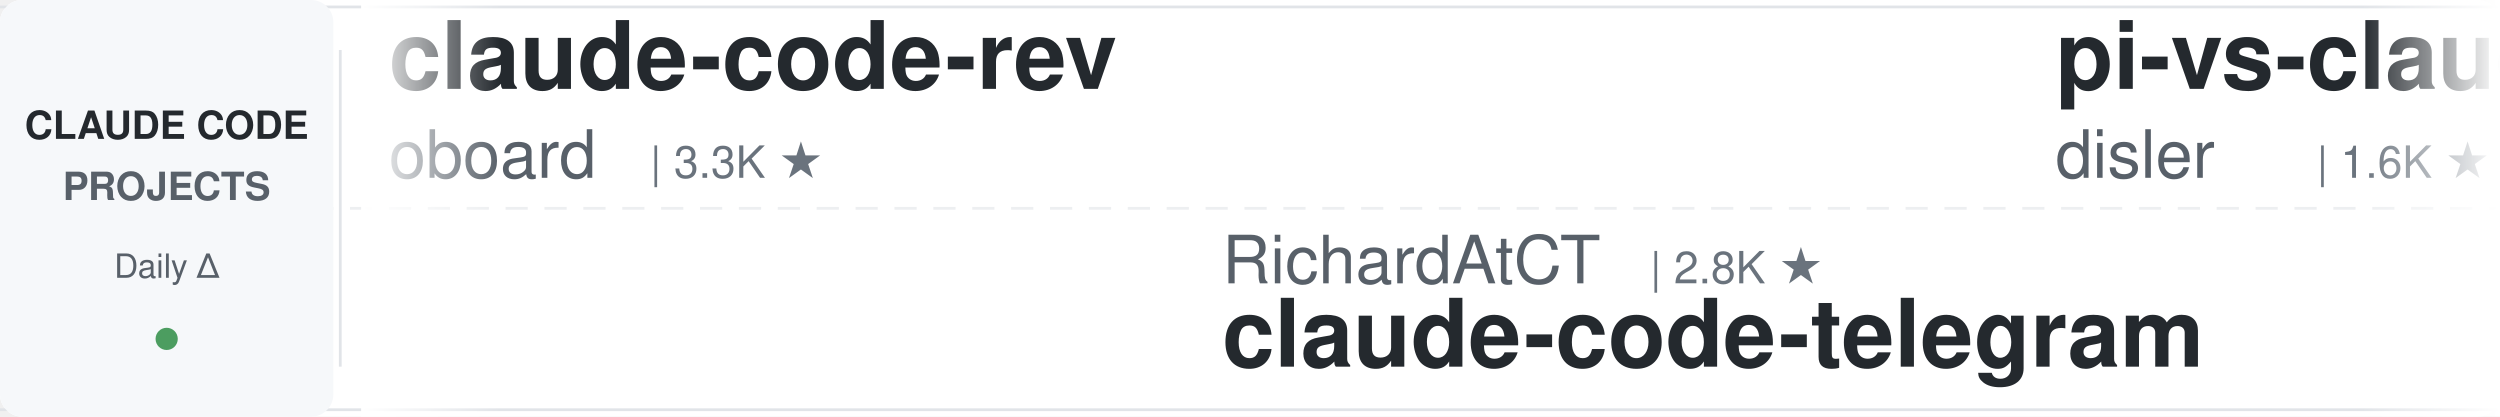
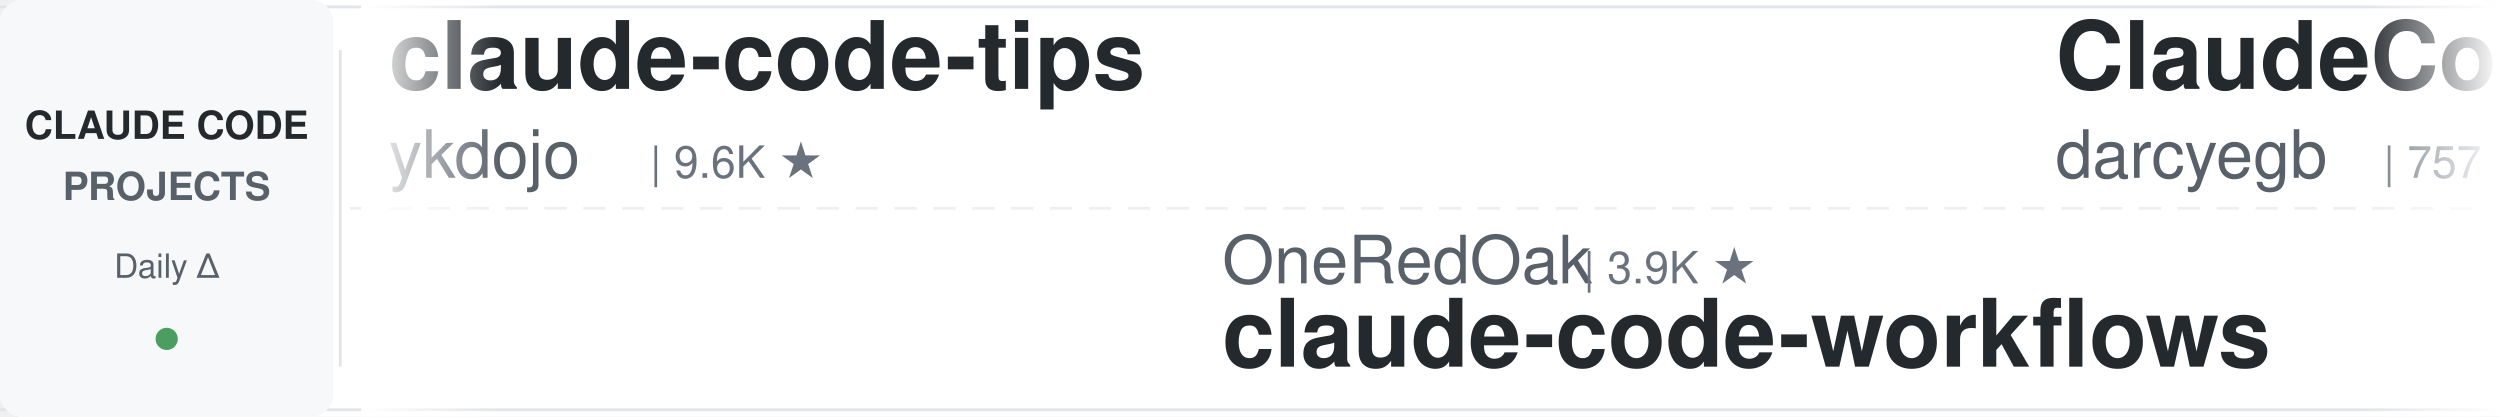
<svg xmlns="http://www.w3.org/2000/svg" width="900" height="150">
  <defs>
    <linearGradient id="leftFade" x1="0%" y1="0%" x2="100%" y2="0%">
      <stop offset="0%" style="stop-color:#ffffff;stop-opacity:1" />
      <stop offset="100%" style="stop-color:#ffffff;stop-opacity:0" />
    </linearGradient>
    <linearGradient id="rightFade" x1="0%" y1="0%" x2="100%" y2="0%">
      <stop offset="0%" style="stop-color:#ffffff;stop-opacity:0" />
      <stop offset="100%" style="stop-color:#ffffff;stop-opacity:1" />
    </linearGradient>
  </defs>
  <rect width="900" height="150" fill="#ffffff" rx="8" />
  <rect x="0" y="2" width="900" height="1" fill="#e1e4e8" />
  <rect x="0" y="147" width="900" height="1" fill="#e1e4e8" />
  <line x1="0" y1="75" x2="900" y2="75" stroke="#e1e4e8" stroke-width="1" stroke-dasharray="8 6" opacity="0.6" />
  <rect x="0" y="0" width="120" height="150" fill="#f6f8fa" rx="8" />
  <text x="60" y="50" font-family="-apple-system, BlinkMacSystemFont, 'Segoe UI', Helvetica, Arial, sans-serif" font-size="14" font-weight="600" fill="#24292e" text-anchor="middle">CLAUDE CODE</text>
  <text x="60" y="72" font-family="-apple-system, BlinkMacSystemFont, 'Segoe UI', Helvetica, Arial, sans-serif" font-size="14" font-weight="600" fill="#586069" text-anchor="middle">PROJECTS</text>
  <text x="60" y="100" font-family="-apple-system, BlinkMacSystemFont, 'Segoe UI', Helvetica, Arial, sans-serif" font-size="12" font-weight="500" fill="#586069" text-anchor="middle">Daily Δ</text>
  <circle cx="60" cy="122" r="4" fill="#22863a" opacity="0.8" />
  <rect x="122" y="18" width="1" height="114" fill="#e1e4e8" />
  <clipPath id="tickerClip">
    <rect x="130" y="0" width="770" height="150" />
  </clipPath>
  <g clip-path="url(#tickerClip)">
    <g id="tickerItems">
      <animateTransform attributeName="transform" attributeType="XML" type="translate" from="0 0" to="-3000 0" dur="54s" repeatCount="indefinite" />
      <g transform="translate(0, 0)">
-         <text x="140" y="32" font-family="-apple-system, BlinkMacSystemFont, 'Segoe UI', Helvetica, Arial, sans-serif" font-size="34" font-weight="600" fill="#24292e">claude-code-rev</text>
-         <text x="140" y="64" font-family="-apple-system, BlinkMacSystemFont, 'Segoe UI', Helvetica, Arial, sans-serif" font-size="24" font-weight="400" fill="#586069">oboard</text>
-         <text x="234" y="64" font-family="-apple-system, BlinkMacSystemFont, 'Segoe UI', Helvetica, Arial, sans-serif" font-size="16" font-weight="500" fill="#6a737d">| 3.3K ★</text>
+         <text x="140" y="32" font-family="-apple-system, BlinkMacSystemFont, 'Segoe UI', Helvetica, Arial, sans-serif" font-size="34" font-weight="600" fill="#24292e">claude-code-tips</text>
+         <text x="140" y="64" font-family="-apple-system, BlinkMacSystemFont, 'Segoe UI', Helvetica, Arial, sans-serif" font-size="24" font-weight="400" fill="#586069">ykdojo</text>
+         <text x="234" y="64" font-family="-apple-system, BlinkMacSystemFont, 'Segoe UI', Helvetica, Arial, sans-serif" font-size="16" font-weight="500" fill="#6a737d">| 9.6K ★</text>
      </g>
      <g transform="translate(300, 0)">
-         <text x="140" y="102" font-family="-apple-system, BlinkMacSystemFont, 'Segoe UI', Helvetica, Arial, sans-serif" font-size="24" font-weight="400" fill="#586069">RichardAtCT</text>
-         <text x="294" y="102" font-family="-apple-system, BlinkMacSystemFont, 'Segoe UI', Helvetica, Arial, sans-serif" font-size="16" font-weight="500" fill="#6a737d">| 2.8K ★</text>
-         <text x="140" y="132" font-family="-apple-system, BlinkMacSystemFont, 'Segoe UI', Helvetica, Arial, sans-serif" font-size="34" font-weight="600" fill="#24292e">claude-code-telegram</text>
+         <text x="140" y="102" font-family="-apple-system, BlinkMacSystemFont, 'Segoe UI', Helvetica, Arial, sans-serif" font-size="24" font-weight="400" fill="#586069">OneRedOak</text>
+         <text x="270" y="102" font-family="-apple-system, BlinkMacSystemFont, 'Segoe UI', Helvetica, Arial, sans-serif" font-size="16" font-weight="500" fill="#6a737d">| 3.9K ★</text>
+         <text x="140" y="132" font-family="-apple-system, BlinkMacSystemFont, 'Segoe UI', Helvetica, Arial, sans-serif" font-size="34" font-weight="600" fill="#24292e">claude-code-workflows</text>
      </g>
      <g transform="translate(600, 0)">
-         <text x="140" y="32" font-family="-apple-system, BlinkMacSystemFont, 'Segoe UI', Helvetica, Arial, sans-serif" font-size="34" font-weight="600" fill="#24292e">pi-vs-claude-code</text>
-         <text x="140" y="64" font-family="-apple-system, BlinkMacSystemFont, 'Segoe UI', Helvetica, Arial, sans-serif" font-size="24" font-weight="400" fill="#586069">disler</text>
-         <text x="234" y="64" font-family="-apple-system, BlinkMacSystemFont, 'Segoe UI', Helvetica, Arial, sans-serif" font-size="16" font-weight="500" fill="#6a737d">| 1.6K ★</text>
+         <text x="140" y="32" font-family="-apple-system, BlinkMacSystemFont, 'Segoe UI', Helvetica, Arial, sans-serif" font-size="34" font-weight="600" fill="#24292e">ClaudeCodeAgents</text>
+         <text x="140" y="64" font-family="-apple-system, BlinkMacSystemFont, 'Segoe UI', Helvetica, Arial, sans-serif" font-size="24" font-weight="400" fill="#586069">darcyegb</text>
+         <text x="258" y="64" font-family="-apple-system, BlinkMacSystemFont, 'Segoe UI', Helvetica, Arial, sans-serif" font-size="16" font-weight="500" fill="#6a737d">| 757 ★</text>
      </g>
      <g transform="translate(900, 0)">
-         <text x="140" y="102" font-family="-apple-system, BlinkMacSystemFont, 'Segoe UI', Helvetica, Arial, sans-serif" font-size="24" font-weight="400" fill="#586069">FlorianBruniaux</text>
-         <text x="342" y="102" font-family="-apple-system, BlinkMacSystemFont, 'Segoe UI', Helvetica, Arial, sans-serif" font-size="16" font-weight="500" fill="#6a737d">| 5.7K ★</text>
-         <text x="140" y="132" font-family="-apple-system, BlinkMacSystemFont, 'Segoe UI', Helvetica, Arial, sans-serif" font-size="34" font-weight="600" fill="#24292e">claude-code-ultimate-gui...</text>
+         <text x="140" y="102" font-family="-apple-system, BlinkMacSystemFont, 'Segoe UI', Helvetica, Arial, sans-serif" font-size="24" font-weight="400" fill="#586069">https-deeplearning-ai</text>
+         <text x="414" y="102" font-family="-apple-system, BlinkMacSystemFont, 'Segoe UI', Helvetica, Arial, sans-serif" font-size="16" font-weight="500" fill="#6a737d">| 538 ★</text>
+         <text x="140" y="132" font-family="-apple-system, BlinkMacSystemFont, 'Segoe UI', Helvetica, Arial, sans-serif" font-size="34" font-weight="600" fill="#24292e">sc-claude-code-files</text>
      </g>
      <g transform="translate(1200, 0)">
-         <text x="140" y="32" font-family="-apple-system, BlinkMacSystemFont, 'Segoe UI', Helvetica, Arial, sans-serif" font-size="34" font-weight="600" fill="#24292e">Claude-Code-Game-Studios</text>
-         <text x="140" y="64" font-family="-apple-system, BlinkMacSystemFont, 'Segoe UI', Helvetica, Arial, sans-serif" font-size="24" font-weight="400" fill="#586069">Donchitos</text>
-         <text x="270" y="64" font-family="-apple-system, BlinkMacSystemFont, 'Segoe UI', Helvetica, Arial, sans-serif" font-size="16" font-weight="500" fill="#6a737d">| 23.7K ★</text>
+         <text x="140" y="32" font-family="-apple-system, BlinkMacSystemFont, 'Segoe UI', Helvetica, Arial, sans-serif" font-size="34" font-weight="600" fill="#24292e">claude-code-settings</text>
+         <text x="140" y="64" font-family="-apple-system, BlinkMacSystemFont, 'Segoe UI', Helvetica, Arial, sans-serif" font-size="24" font-weight="400" fill="#586069">feiskyer</text>
+         <text x="258" y="64" font-family="-apple-system, BlinkMacSystemFont, 'Segoe UI', Helvetica, Arial, sans-serif" font-size="16" font-weight="500" fill="#6a737d">| 1.6K ★</text>
      </g>
      <g transform="translate(1500, 0)">
-         <text x="140" y="102" font-family="-apple-system, BlinkMacSystemFont, 'Segoe UI', Helvetica, Arial, sans-serif" font-size="24" font-weight="400" fill="#586069">alirezarezvani</text>
-         <text x="330" y="102" font-family="-apple-system, BlinkMacSystemFont, 'Segoe UI', Helvetica, Arial, sans-serif" font-size="16" font-weight="500" fill="#6a737d">| 24.1K ★</text>
-         <text x="140" y="132" font-family="-apple-system, BlinkMacSystemFont, 'Segoe UI', Helvetica, Arial, sans-serif" font-size="34" font-weight="600" fill="#24292e">claude-skills</text>
+         <text x="140" y="102" font-family="-apple-system, BlinkMacSystemFont, 'Segoe UI', Helvetica, Arial, sans-serif" font-size="24" font-weight="400" fill="#586069">musistudio</text>
+         <text x="282" y="102" font-family="-apple-system, BlinkMacSystemFont, 'Segoe UI', Helvetica, Arial, sans-serif" font-size="16" font-weight="500" fill="#6a737d">| 36.5K ★</text>
+         <text x="140" y="132" font-family="-apple-system, BlinkMacSystemFont, 'Segoe UI', Helvetica, Arial, sans-serif" font-size="34" font-weight="600" fill="#24292e">claude-code-router</text>
      </g>
      <g transform="translate(1800, 0)">
-         <text x="140" y="32" font-family="-apple-system, BlinkMacSystemFont, 'Segoe UI', Helvetica, Arial, sans-serif" font-size="34" font-weight="600" fill="#24292e">how-claude-code-works</text>
-         <text x="140" y="64" font-family="-apple-system, BlinkMacSystemFont, 'Segoe UI', Helvetica, Arial, sans-serif" font-size="24" font-weight="400" fill="#586069">Windy3f3f3f3f</text>
-         <text x="318" y="64" font-family="-apple-system, BlinkMacSystemFont, 'Segoe UI', Helvetica, Arial, sans-serif" font-size="16" font-weight="500" fill="#6a737d">| 3.4K ★</text>
+         <text x="140" y="32" font-family="-apple-system, BlinkMacSystemFont, 'Segoe UI', Helvetica, Arial, sans-serif" font-size="34" font-weight="600" fill="#24292e">claude-code-proxy</text>
+         <text x="140" y="64" font-family="-apple-system, BlinkMacSystemFont, 'Segoe UI', Helvetica, Arial, sans-serif" font-size="24" font-weight="400" fill="#586069">fuergaosi233</text>
+         <text x="306" y="64" font-family="-apple-system, BlinkMacSystemFont, 'Segoe UI', Helvetica, Arial, sans-serif" font-size="16" font-weight="500" fill="#6a737d">| 2.8K ★</text>
      </g>
      <g transform="translate(2100, 0)">
-         <text x="140" y="102" font-family="-apple-system, BlinkMacSystemFont, 'Segoe UI', Helvetica, Arial, sans-serif" font-size="24" font-weight="400" fill="#586069">Pimzino</text>
-         <text x="246" y="102" font-family="-apple-system, BlinkMacSystemFont, 'Segoe UI', Helvetica, Arial, sans-serif" font-size="16" font-weight="500" fill="#6a737d">| 3.8K ★</text>
-         <text x="140" y="132" font-family="-apple-system, BlinkMacSystemFont, 'Segoe UI', Helvetica, Arial, sans-serif" font-size="34" font-weight="600" fill="#24292e">claude-code-spec-workflo...</text>
+         <text x="140" y="102" font-family="-apple-system, BlinkMacSystemFont, 'Segoe UI', Helvetica, Arial, sans-serif" font-size="24" font-weight="400" fill="#586069">AprilNEA</text>
+         <text x="258" y="102" font-family="-apple-system, BlinkMacSystemFont, 'Segoe UI', Helvetica, Arial, sans-serif" font-size="16" font-weight="500" fill="#6a737d">| 393 ★</text>
+         <text x="140" y="132" font-family="-apple-system, BlinkMacSystemFont, 'Segoe UI', Helvetica, Arial, sans-serif" font-size="34" font-weight="600" fill="#24292e">claude-code-source</text>
      </g>
      <g transform="translate(2400, 0)">
-         <text x="140" y="32" font-family="-apple-system, BlinkMacSystemFont, 'Segoe UI', Helvetica, Arial, sans-serif" font-size="34" font-weight="600" fill="#24292e">Claude-Code-Source-Study</text>
-         <text x="140" y="64" font-family="-apple-system, BlinkMacSystemFont, 'Segoe UI', Helvetica, Arial, sans-serif" font-size="24" font-weight="400" fill="#586069">luyao618</text>
-         <text x="258" y="64" font-family="-apple-system, BlinkMacSystemFont, 'Segoe UI', Helvetica, Arial, sans-serif" font-size="16" font-weight="500" fill="#6a737d">| 1.6K ★</text>
+         <text x="140" y="32" font-family="-apple-system, BlinkMacSystemFont, 'Segoe UI', Helvetica, Arial, sans-serif" font-size="34" font-weight="600" fill="#24292e">skills</text>
+         <text x="140" y="64" font-family="-apple-system, BlinkMacSystemFont, 'Segoe UI', Helvetica, Arial, sans-serif" font-size="24" font-weight="400" fill="#586069">anthropics</text>
+         <text x="282" y="64" font-family="-apple-system, BlinkMacSystemFont, 'Segoe UI', Helvetica, Arial, sans-serif" font-size="16" font-weight="500" fill="#6a737d">| 167.0K ★</text>
      </g>
      <g transform="translate(2700, 0)">
-         <text x="140" y="102" font-family="-apple-system, BlinkMacSystemFont, 'Segoe UI', Helvetica, Arial, sans-serif" font-size="24" font-weight="400" fill="#586069">diet103</text>
-         <text x="246" y="102" font-family="-apple-system, BlinkMacSystemFont, 'Segoe UI', Helvetica, Arial, sans-serif" font-size="16" font-weight="500" fill="#6a737d">| 10.0K ★</text>
-         <text x="140" y="132" font-family="-apple-system, BlinkMacSystemFont, 'Segoe UI', Helvetica, Arial, sans-serif" font-size="34" font-weight="600" fill="#24292e">claude-code-infrastructu...</text>
+         <text x="140" y="102" font-family="-apple-system, BlinkMacSystemFont, 'Segoe UI', Helvetica, Arial, sans-serif" font-size="24" font-weight="400" fill="#586069">Cranot</text>
+         <text x="234" y="102" font-family="-apple-system, BlinkMacSystemFont, 'Segoe UI', Helvetica, Arial, sans-serif" font-size="16" font-weight="500" fill="#6a737d">| 2.9K ★</text>
+         <text x="140" y="132" font-family="-apple-system, BlinkMacSystemFont, 'Segoe UI', Helvetica, Arial, sans-serif" font-size="34" font-weight="600" fill="#24292e">claude-code-guide</text>
      </g>
      <g transform="translate(3000, 0)">
-         <text x="140" y="32" font-family="-apple-system, BlinkMacSystemFont, 'Segoe UI', Helvetica, Arial, sans-serif" font-size="34" font-weight="600" fill="#24292e">claude-code-rev</text>
-         <text x="140" y="64" font-family="-apple-system, BlinkMacSystemFont, 'Segoe UI', Helvetica, Arial, sans-serif" font-size="24" font-weight="400" fill="#586069">oboard</text>
-         <text x="234" y="64" font-family="-apple-system, BlinkMacSystemFont, 'Segoe UI', Helvetica, Arial, sans-serif" font-size="16" font-weight="500" fill="#6a737d">| 3.3K ★</text>
+         <text x="140" y="32" font-family="-apple-system, BlinkMacSystemFont, 'Segoe UI', Helvetica, Arial, sans-serif" font-size="34" font-weight="600" fill="#24292e">claude-code-tips</text>
+         <text x="140" y="64" font-family="-apple-system, BlinkMacSystemFont, 'Segoe UI', Helvetica, Arial, sans-serif" font-size="24" font-weight="400" fill="#586069">ykdojo</text>
+         <text x="234" y="64" font-family="-apple-system, BlinkMacSystemFont, 'Segoe UI', Helvetica, Arial, sans-serif" font-size="16" font-weight="500" fill="#6a737d">| 9.6K ★</text>
      </g>
      <g transform="translate(3300, 0)">
-         <text x="140" y="102" font-family="-apple-system, BlinkMacSystemFont, 'Segoe UI', Helvetica, Arial, sans-serif" font-size="24" font-weight="400" fill="#586069">RichardAtCT</text>
-         <text x="294" y="102" font-family="-apple-system, BlinkMacSystemFont, 'Segoe UI', Helvetica, Arial, sans-serif" font-size="16" font-weight="500" fill="#6a737d">| 2.8K ★</text>
-         <text x="140" y="132" font-family="-apple-system, BlinkMacSystemFont, 'Segoe UI', Helvetica, Arial, sans-serif" font-size="34" font-weight="600" fill="#24292e">claude-code-telegram</text>
+         <text x="140" y="102" font-family="-apple-system, BlinkMacSystemFont, 'Segoe UI', Helvetica, Arial, sans-serif" font-size="24" font-weight="400" fill="#586069">OneRedOak</text>
+         <text x="270" y="102" font-family="-apple-system, BlinkMacSystemFont, 'Segoe UI', Helvetica, Arial, sans-serif" font-size="16" font-weight="500" fill="#6a737d">| 3.9K ★</text>
+         <text x="140" y="132" font-family="-apple-system, BlinkMacSystemFont, 'Segoe UI', Helvetica, Arial, sans-serif" font-size="34" font-weight="600" fill="#24292e">claude-code-workflows</text>
      </g>
      <g transform="translate(3600, 0)">
-         <text x="140" y="32" font-family="-apple-system, BlinkMacSystemFont, 'Segoe UI', Helvetica, Arial, sans-serif" font-size="34" font-weight="600" fill="#24292e">pi-vs-claude-code</text>
-         <text x="140" y="64" font-family="-apple-system, BlinkMacSystemFont, 'Segoe UI', Helvetica, Arial, sans-serif" font-size="24" font-weight="400" fill="#586069">disler</text>
-         <text x="234" y="64" font-family="-apple-system, BlinkMacSystemFont, 'Segoe UI', Helvetica, Arial, sans-serif" font-size="16" font-weight="500" fill="#6a737d">| 1.6K ★</text>
+         <text x="140" y="32" font-family="-apple-system, BlinkMacSystemFont, 'Segoe UI', Helvetica, Arial, sans-serif" font-size="34" font-weight="600" fill="#24292e">ClaudeCodeAgents</text>
+         <text x="140" y="64" font-family="-apple-system, BlinkMacSystemFont, 'Segoe UI', Helvetica, Arial, sans-serif" font-size="24" font-weight="400" fill="#586069">darcyegb</text>
+         <text x="258" y="64" font-family="-apple-system, BlinkMacSystemFont, 'Segoe UI', Helvetica, Arial, sans-serif" font-size="16" font-weight="500" fill="#6a737d">| 757 ★</text>
      </g>
      <g transform="translate(3900, 0)">
-         <text x="140" y="102" font-family="-apple-system, BlinkMacSystemFont, 'Segoe UI', Helvetica, Arial, sans-serif" font-size="24" font-weight="400" fill="#586069">FlorianBruniaux</text>
-         <text x="342" y="102" font-family="-apple-system, BlinkMacSystemFont, 'Segoe UI', Helvetica, Arial, sans-serif" font-size="16" font-weight="500" fill="#6a737d">| 5.7K ★</text>
-         <text x="140" y="132" font-family="-apple-system, BlinkMacSystemFont, 'Segoe UI', Helvetica, Arial, sans-serif" font-size="34" font-weight="600" fill="#24292e">claude-code-ultimate-gui...</text>
+         <text x="140" y="102" font-family="-apple-system, BlinkMacSystemFont, 'Segoe UI', Helvetica, Arial, sans-serif" font-size="24" font-weight="400" fill="#586069">https-deeplearning-ai</text>
+         <text x="414" y="102" font-family="-apple-system, BlinkMacSystemFont, 'Segoe UI', Helvetica, Arial, sans-serif" font-size="16" font-weight="500" fill="#6a737d">| 538 ★</text>
+         <text x="140" y="132" font-family="-apple-system, BlinkMacSystemFont, 'Segoe UI', Helvetica, Arial, sans-serif" font-size="34" font-weight="600" fill="#24292e">sc-claude-code-files</text>
      </g>
    </g>
  </g>
  <rect x="130" y="0" width="50" height="150" fill="url(#leftFade)" />
  <rect x="850" y="0" width="50" height="150" fill="url(#rightFade)" />
</svg>
